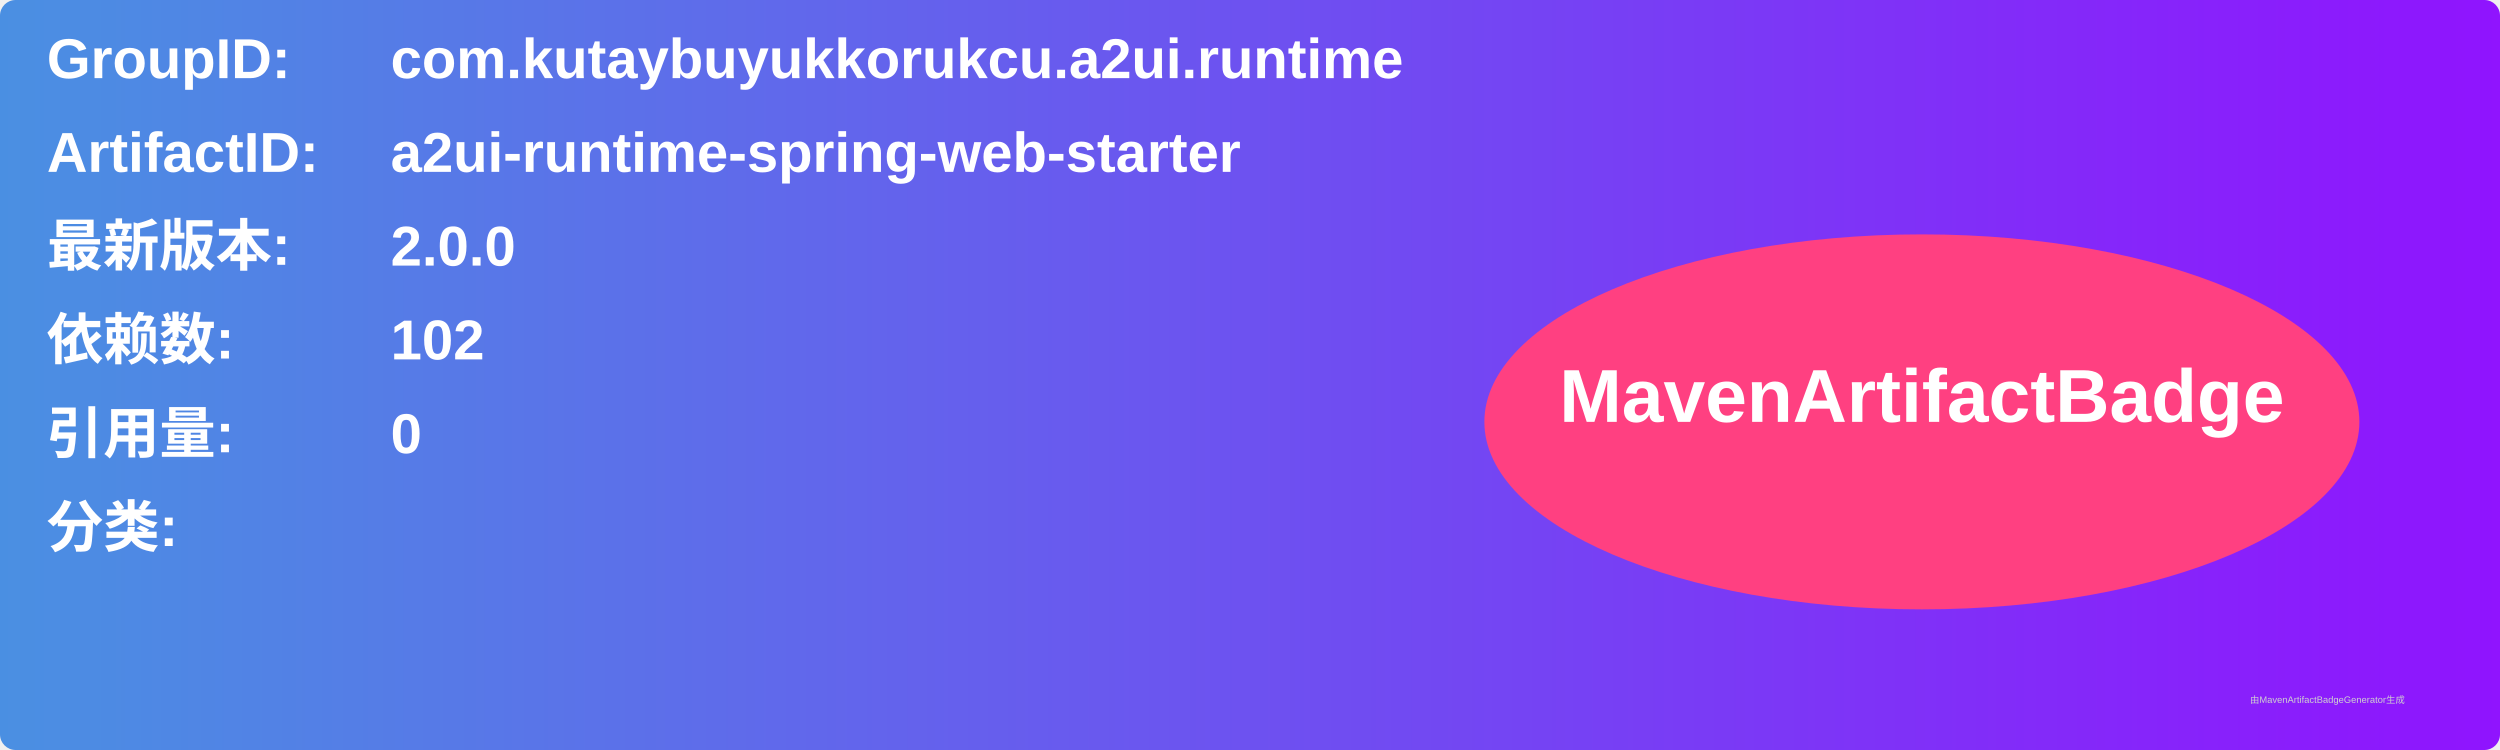
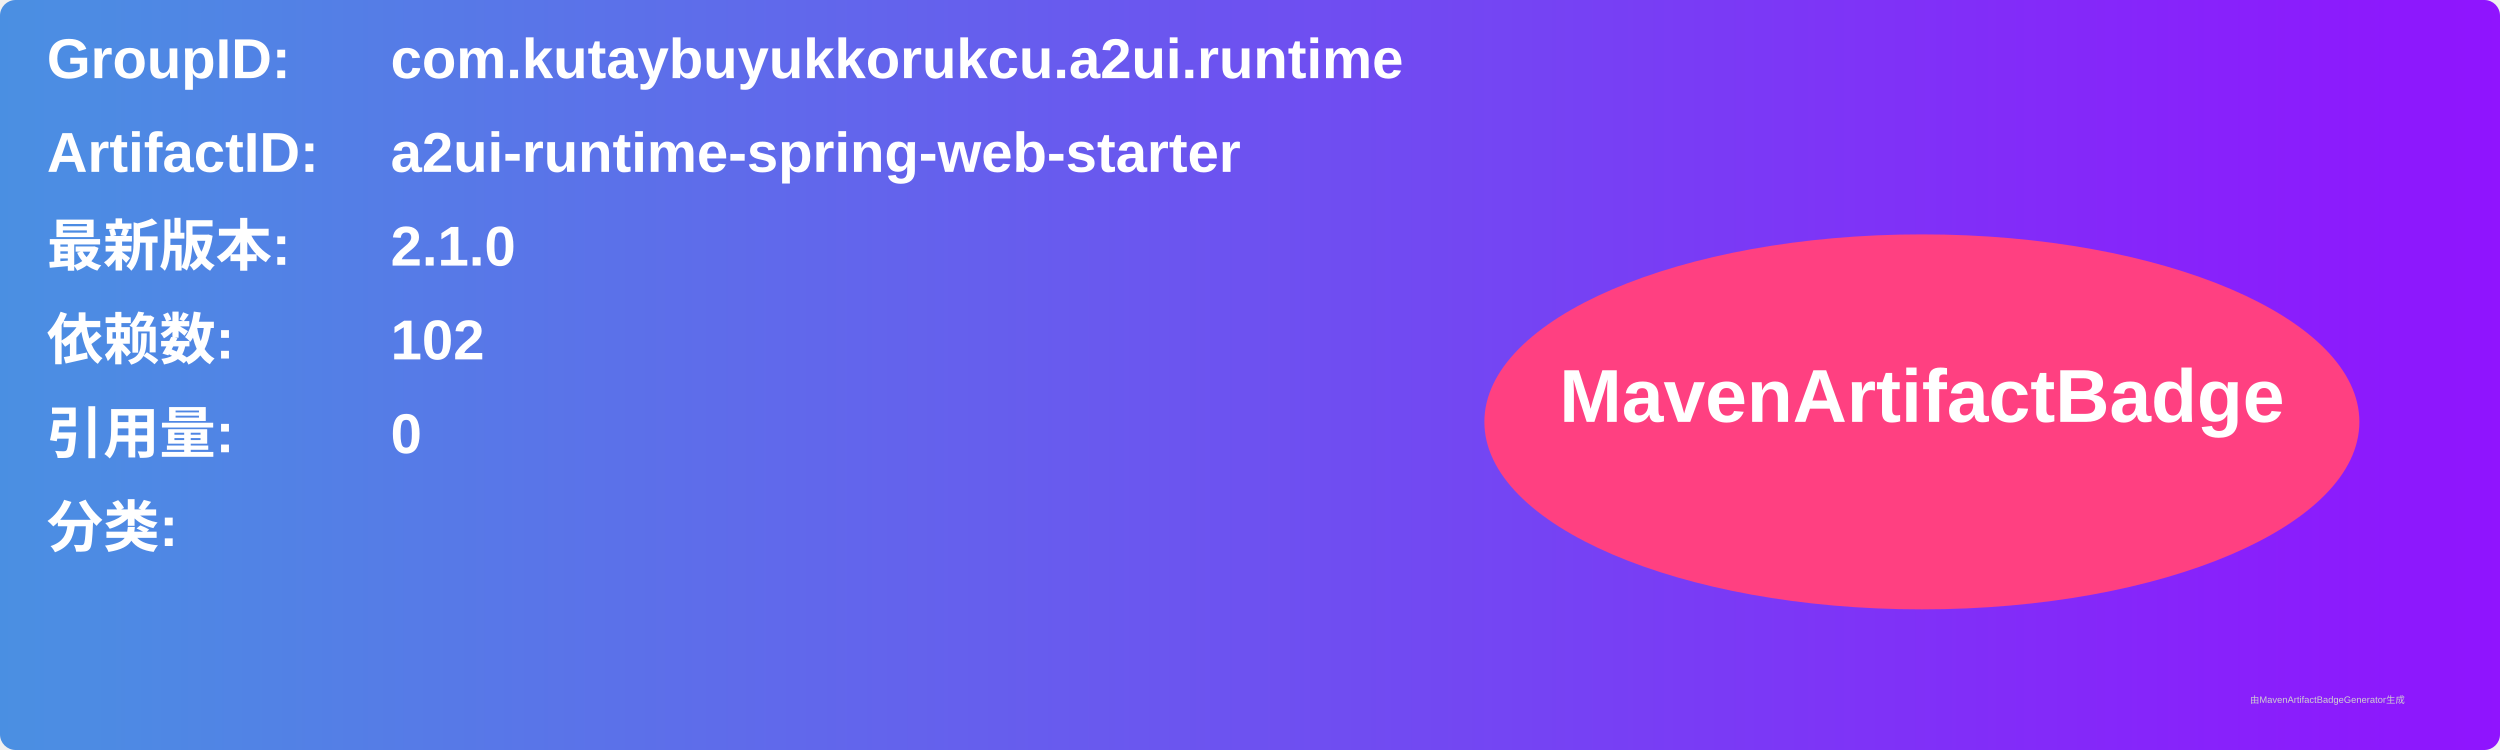
<svg xmlns="http://www.w3.org/2000/svg" width="800" height="240" viewBox="0 0 800 240">
  <linearGradient id="grad" x1="0%" y1="0%" x2="100%" y2="0%">
    <stop offset="0%" stop-color="#4a90e2" />
    <stop offset="100%" stop-color="#9013fe" />
  </linearGradient>
  <rect width="100%" height="100%" rx="5" ry="5" fill="url(#grad)" />
  <g transform="translate(15, 15)">
    <text x="0" y="10" font-family="Arial" font-size="18" fill="white" font-weight="bold" width="260">GroupID:</text>
    <text x="110" y="10" font-family="Arial" font-size="18" fill="white" font-weight="bold" width="460">com.kutaybuyukkorukcu.a2ui.runtime</text>
    <text x="0" y="40" font-family="Arial" font-size="18" fill="white" font-weight="bold" width="260">ArtifactID:</text>
    <text x="110" y="40" font-family="Arial" font-size="18" fill="white" font-weight="bold" width="460">a2ui-runtime-spring-web-starter</text>
    <text x="0" y="70" font-family="Arial" font-size="18" fill="white" font-weight="bold">最新版本:</text>
    <text x="110" y="70" font-family="Arial" font-size="18" fill="white" font-weight="bold">
-       <tspan font-weight="bold">2.0.0</tspan>
+       <tspan font-weight="bold">2.1.0</tspan>
    </text>
    <text x="0" y="100" font-family="Arial" font-size="18" fill="white" font-weight="bold">依赖数: </text>
    <text x="110" y="100" font-family="Arial" font-size="18" fill="white">
      <tspan font-weight="bold">102</tspan>
    </text>
    <text x="0" y="130" font-family="Arial" font-size="18" fill="white" font-weight="bold">引用量: </text>
    <text x="110" y="130" font-family="Arial" font-size="18" fill="white">
      <tspan font-weight="bold">0</tspan>
    </text>
    <text x="0" y="160" font-family="Arial" font-size="18" fill="white" font-weight="bold">分类:</text>
    <text x="10" y="190" font-family="Arial" font-size="10" fill="white">
      <tspan font-weight="bold" />
    </text>
    <ellipse cx="600" cy="120" rx="140" ry="60" fill="#ff4081" />
    <text x="600" y="120" text-anchor="middle" font-family="Arial" font-size="24" fill="white" font-weight="bold">MavenArtifactBadge</text>
  </g>
  <text x="720" y="225" font-family="Arial" font-size="3" fill="#d0d0d0">由MavenArtifactBadgeGenerator生成</text>
</svg>
